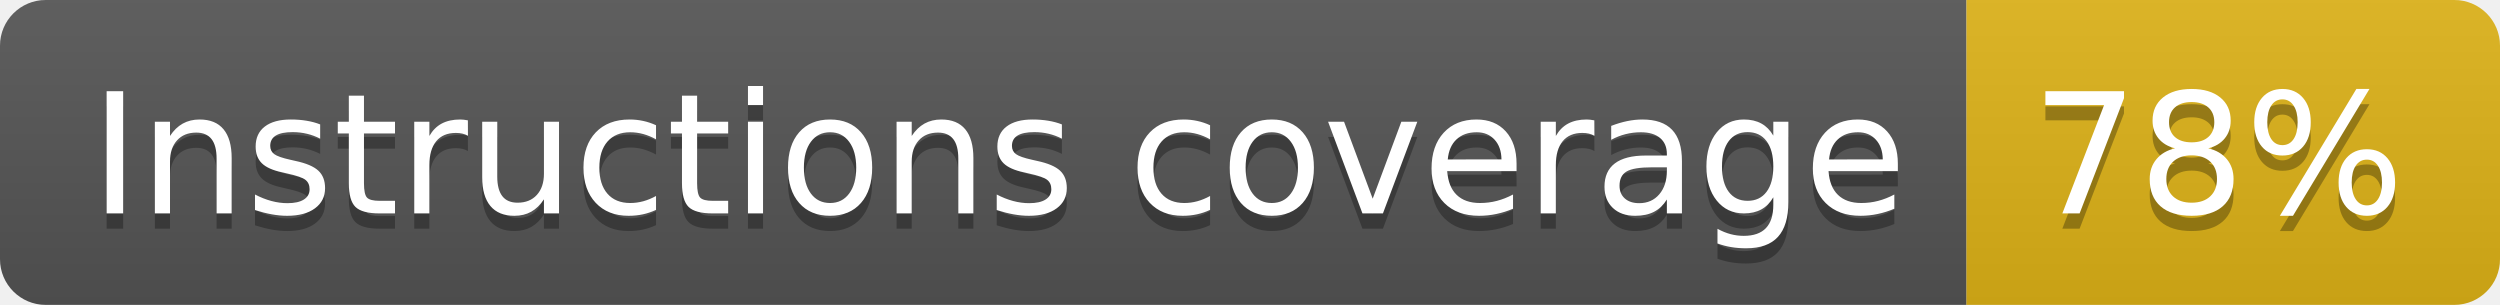
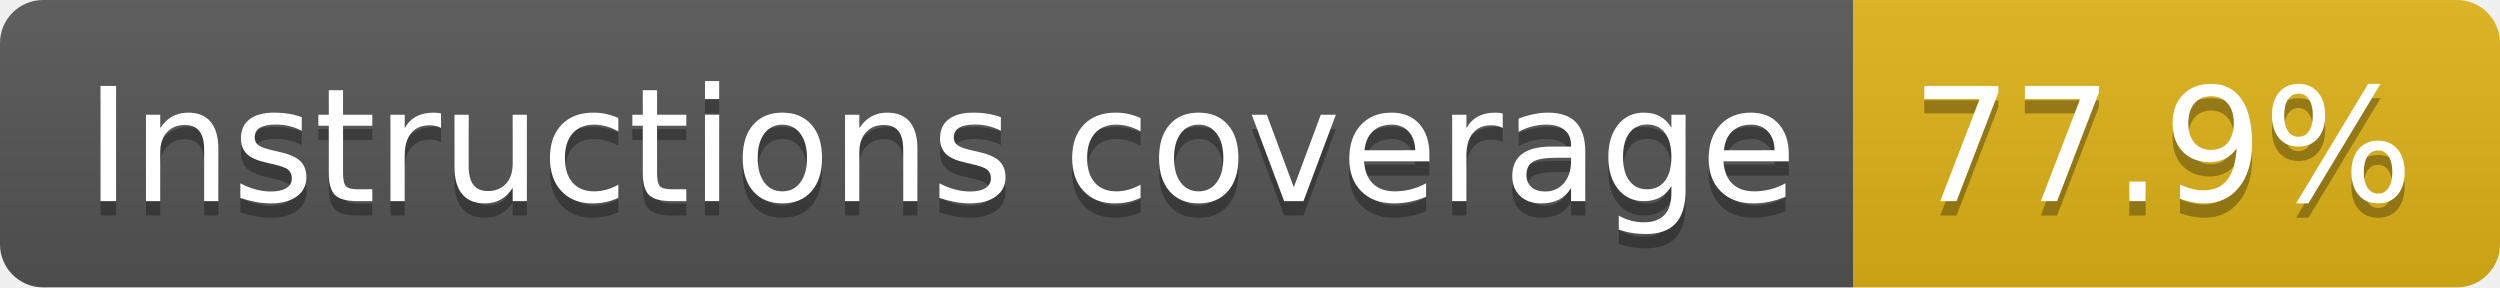
- <svg xmlns="http://www.w3.org/2000/svg" width="164" height="20" role="img" aria-label="Instructions coverage: 78%">
+ <svg xmlns="http://www.w3.org/2000/svg" width="174" height="20" role="img" aria-label="Instructions coverage: 77.9%">
  <linearGradient id="s" x2="0" y2="100%">
    <stop offset="0" stop-color="#bbb" stop-opacity=".1" />
    <stop offset="1" stop-opacity=".1" />
  </linearGradient>
  <clipPath id="r">
-     <rect width="164" height="20" rx="3" fill="#fff" />
+     <rect width="174" height="20" rx="3" fill="#fff" />
  </clipPath>
  <g clip-path="url(#r)">
    <rect width="129" height="20" fill="#555" />
-     <rect x="129" width="35" height="20" fill="#dfb317" />
-     <rect width="164" height="20" fill="url(#s)" />
+     <rect x="129" width="45" height="20" fill="#dfb317" />
+     <rect width="174" height="20" fill="url(#s)" />
  </g>
  <g fill="#fff" text-anchor="middle" font-family="Verdana,Geneva,DejaVu Sans,sans-serif" text-rendering="geometricPrecision" font-size="110">
    <text aria-hidden="true" x="655" y="150" fill="#010101" fill-opacity=".3" transform="scale(.1)" textLength="1190">Instructions coverage</text>
    <text x="655" y="140" transform="scale(.1)" fill="#fff" textLength="1190">Instructions coverage</text>
-     <text aria-hidden="true" x="1455" y="150" fill="#010101" fill-opacity=".3" transform="scale(.1)" textLength="245">78%</text>
-     <text x="1455" y="140" transform="scale(.1)" fill="#fff" textLength="245">78%</text>
+     <text aria-hidden="true" x="1505" y="150" fill="#010101" fill-opacity=".3" transform="scale(.1)" textLength="350">77.9%</text>
+     <text x="1505" y="140" transform="scale(.1)" fill="#fff" textLength="350">77.9%</text>
  </g>
</svg>
